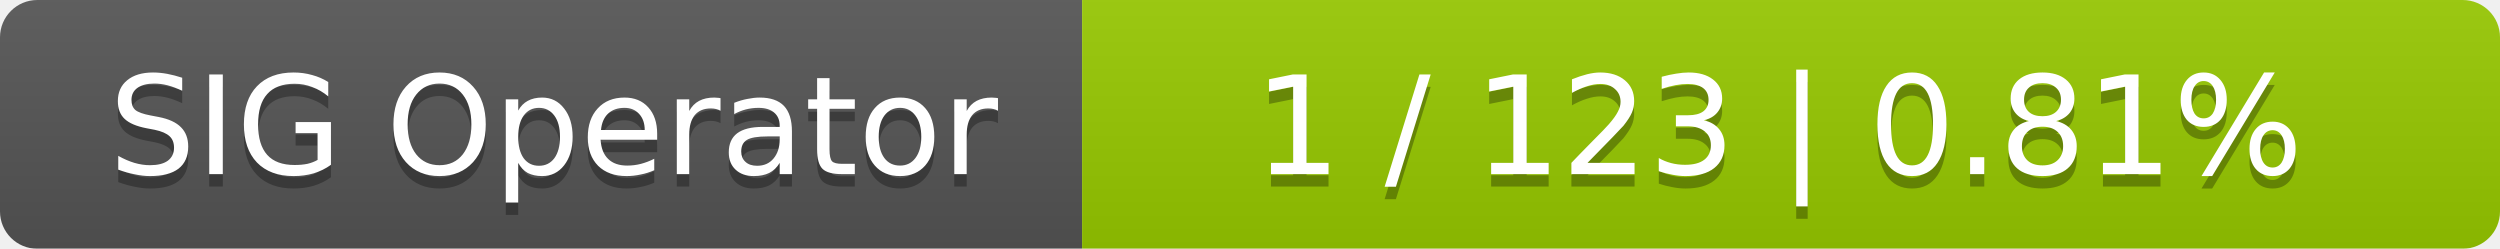
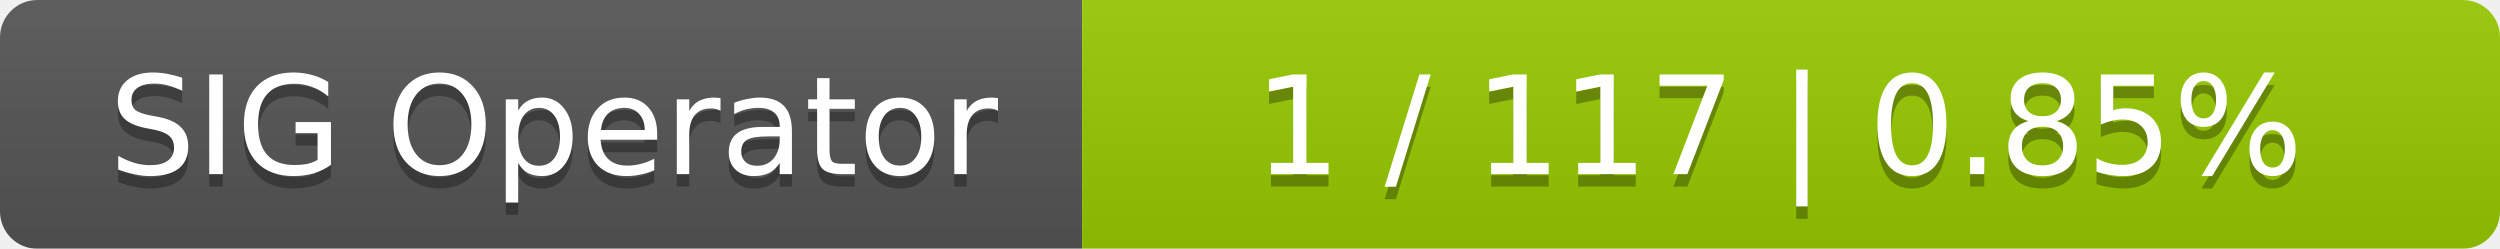
<svg xmlns="http://www.w3.org/2000/svg" width="201" height="20">
  <linearGradient id="smooth" x2="0" y2="100%">
    <stop offset="0" stop-color="#bbb" stop-opacity=".1" />
    <stop offset="1" stop-opacity=".1" />
  </linearGradient>
  <mask id="round">
    <rect width="201" height="20" rx="3" fill="#fff" />
  </mask>
  <g mask="url(#round)">
    <rect width="87" height="20" fill="#555" />
    <rect x="87" width="114" height="20" fill="#97ca00" />
    <rect width="201" height="20" fill="url(#smooth)" />
  </g>
  <g fill="#fff" text-anchor="middle" font-family="DejaVu Sans,Verdana,Geneva,sans-serif" font-size="11">
    <text x="44.5" y="15" fill="#010101" fill-opacity=".3">SIG Operator</text>
    <text x="44.5" y="14">SIG Operator</text>
-     <text x="143" y="15" fill="#010101" fill-opacity=".3">1 / 123    |    0.81%</text>
-     <text x="143" y="14">1 / 123    |    0.81%</text>
+     <text x="143" y="15" fill="#010101" fill-opacity=".3">1 / 117    |    0.85%</text>
+     <text x="143" y="14">1 / 117    |    0.85%</text>
  </g>
</svg>
